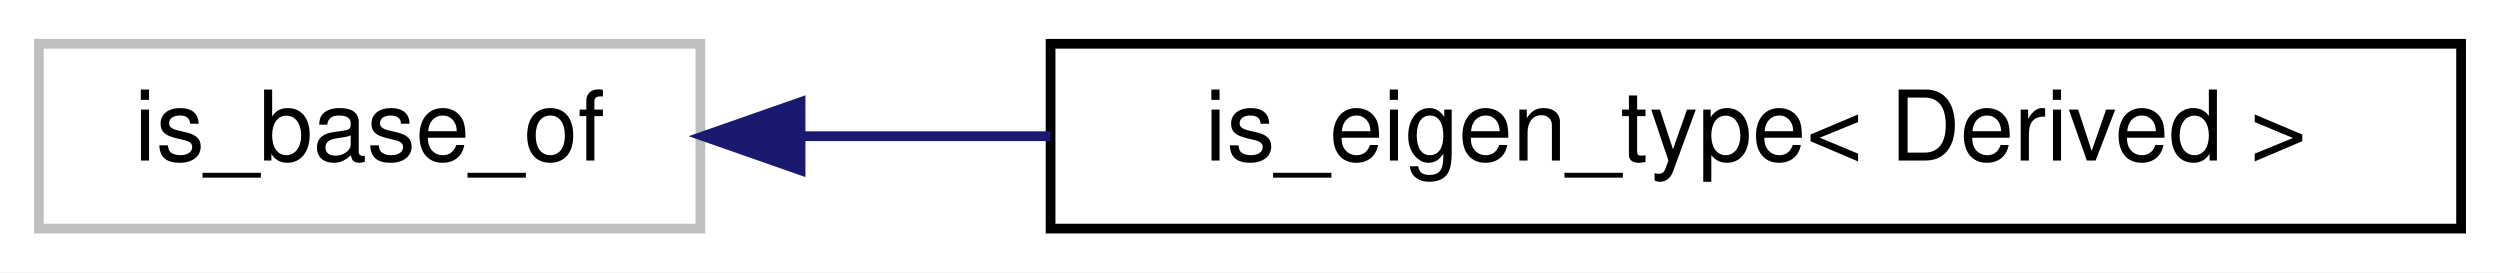
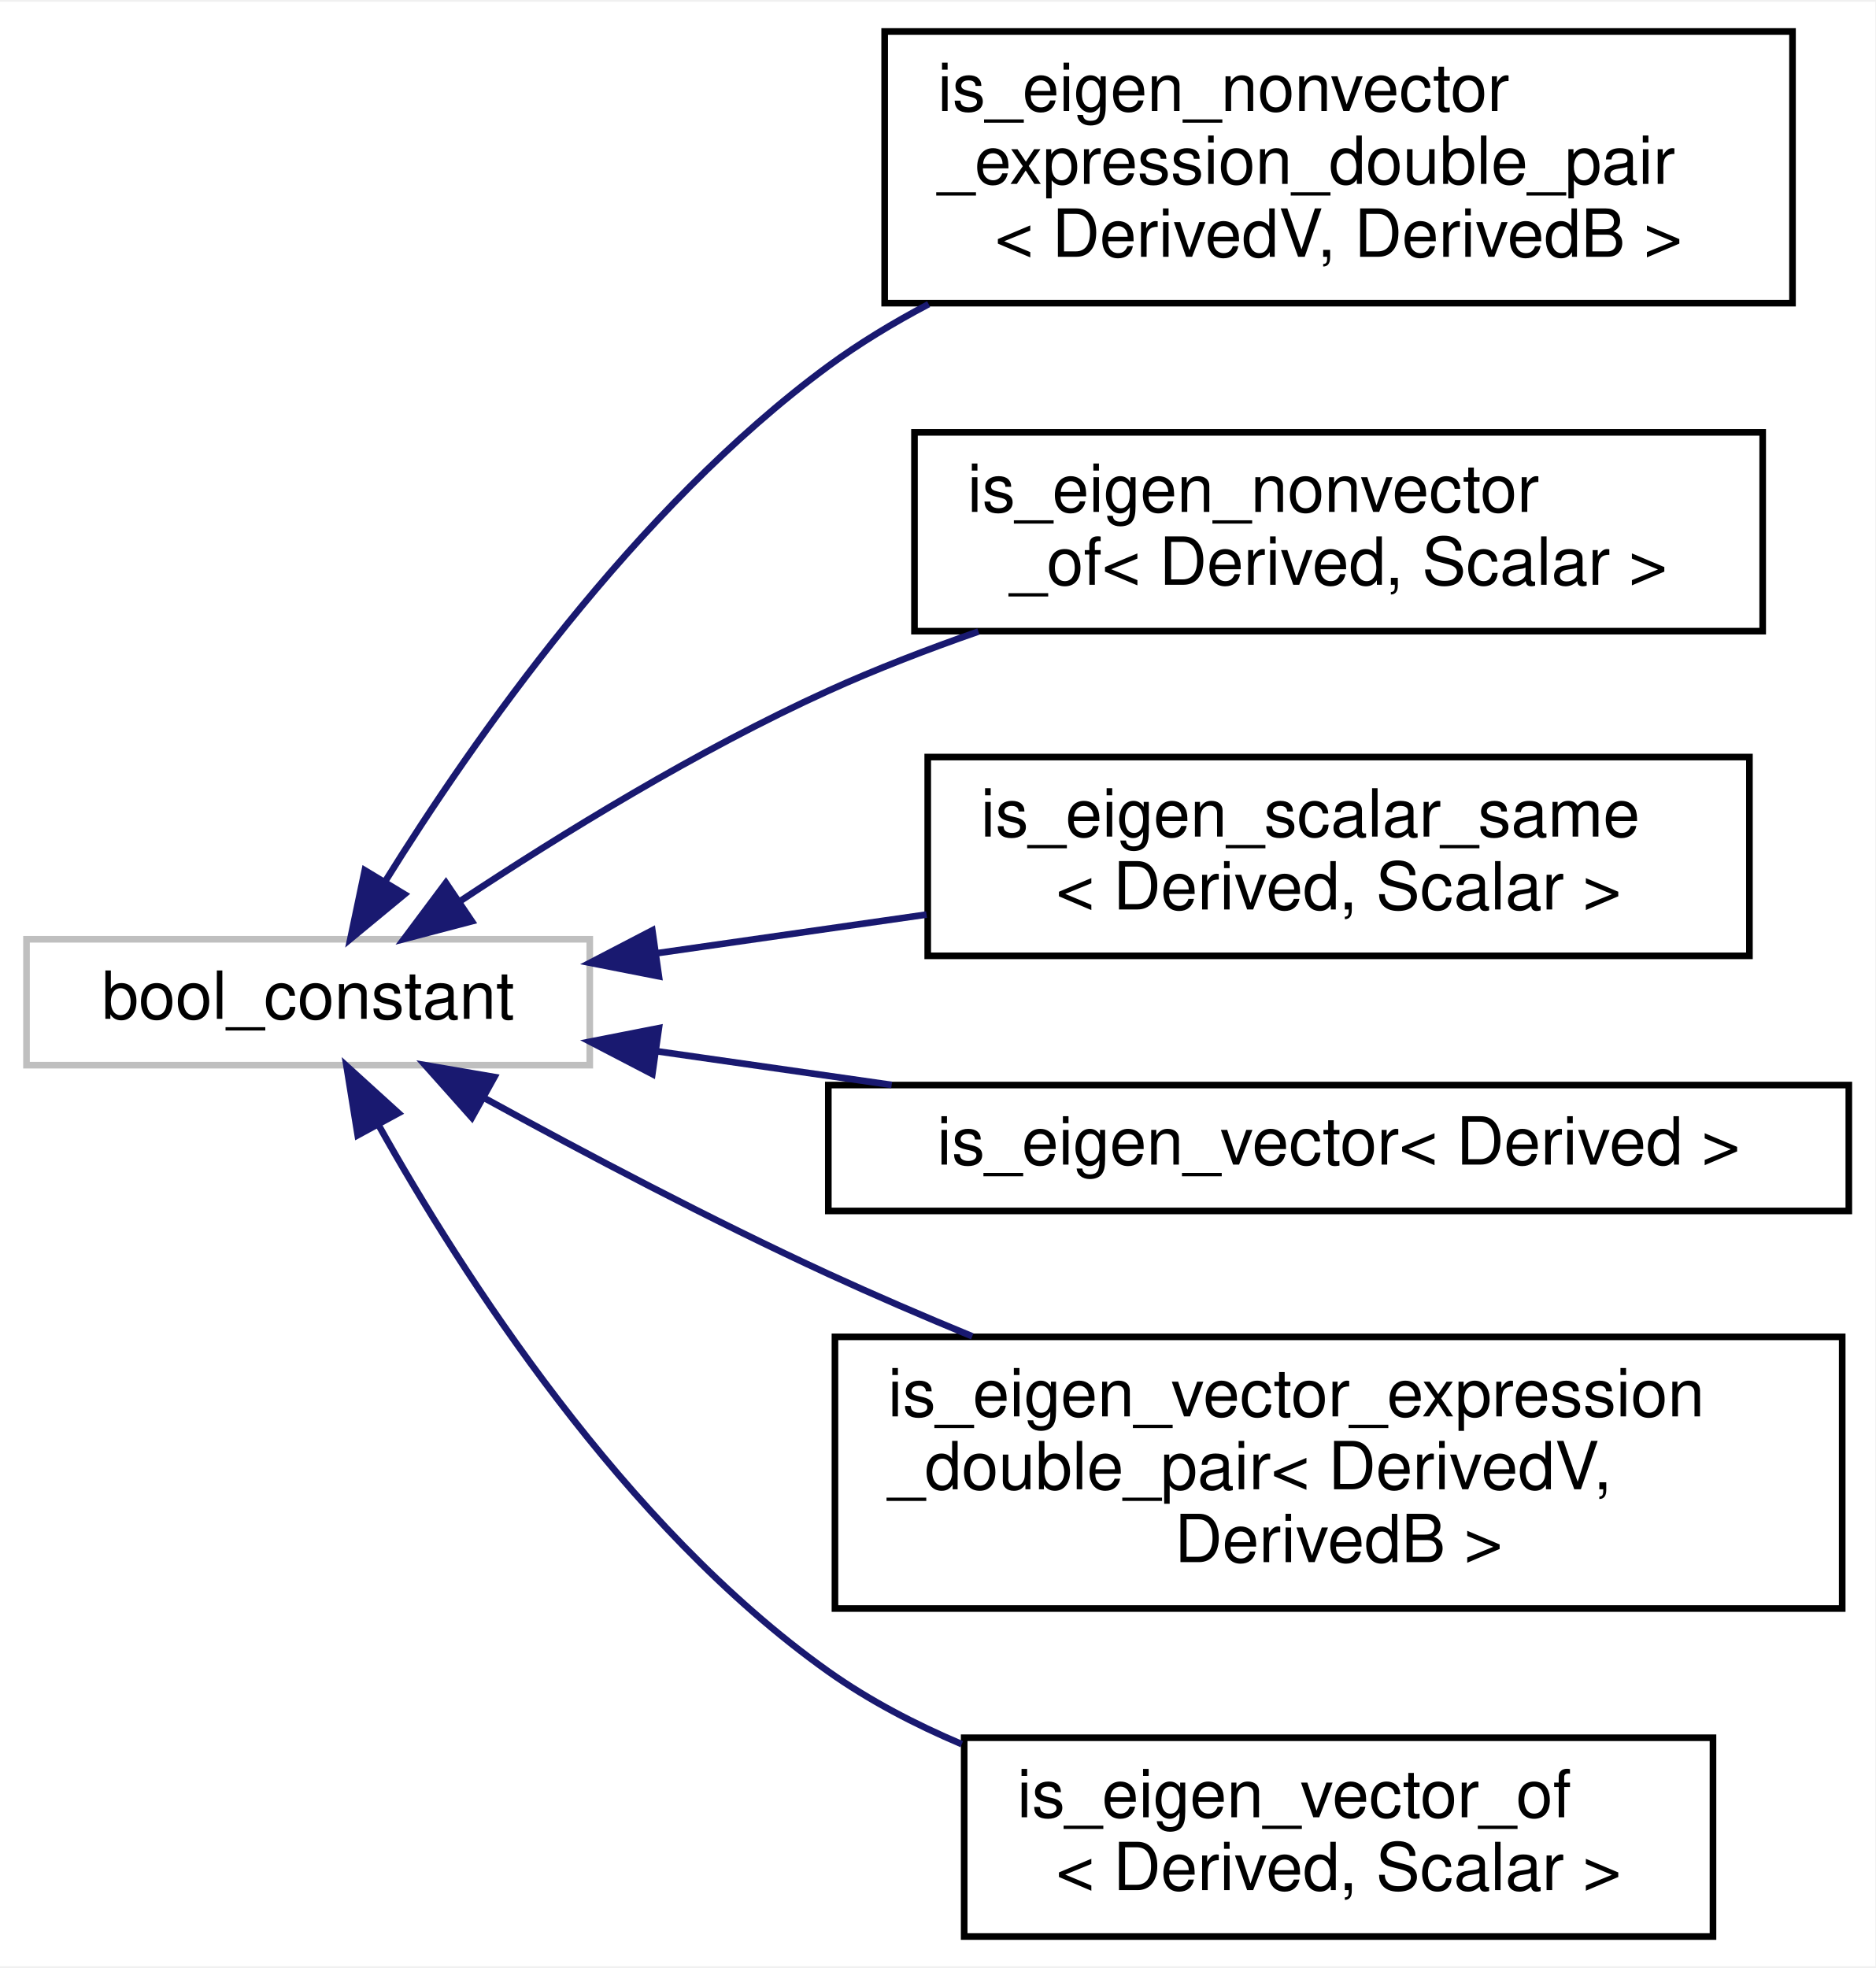
- <svg xmlns="http://www.w3.org/2000/svg" xmlns:xlink="http://www.w3.org/1999/xlink" width="257pt" height="28pt" viewBox="0.00 0.00 257.00 28.00">
-   <g id="graph0" class="graph" transform="scale(1 1) rotate(0) translate(4 24)">
-     <polygon fill="white" stroke="transparent" points="-4,4 -4,-24 253,-24 253,4 -4,4" />
+ <svg xmlns="http://www.w3.org/2000/svg" xmlns:xlink="http://www.w3.org/1999/xlink" width="283pt" height="297pt" viewBox="0.00 0.00 283.00 296.50">
+   <g id="graph0" class="graph" transform="scale(1 1) rotate(0) translate(4 292.5)">
+     <polygon fill="white" stroke="transparent" points="-4,4 -4,-292.5 279,-292.5 279,4 -4,4" />
    <g id="node1" class="node">
      <g id="a_node1">
        <a xlink:title=" ">
-           <polygon fill="white" stroke="#bfbfbf" points="0,-0.5 0,-19.5 68,-19.5 68,-0.5 0,-0.5" />
-           <text text-anchor="middle" x="34" y="-7.5" font-family="Helvetica,sans-Serif" font-size="10.00">is_base_of</text>
+           <polygon fill="white" stroke="#bfbfbf" points="0,-132 0,-151 85,-151 85,-132 0,-132" />
+           <text text-anchor="middle" x="42.5" y="-139" font-family="Helvetica,sans-Serif" font-size="10.00">bool_constant</text>
        </a>
      </g>
    </g>
    <g id="node2" class="node">
      <g id="a_node2">
-         <a xlink:href="structdrake_1_1is__eigen__type.html" target="_top" xlink:title=" ">
-           <polygon fill="white" stroke="black" points="104,-0.5 104,-19.5 249,-19.5 249,-0.5 104,-0.5" />
-           <text text-anchor="middle" x="176.5" y="-7.5" font-family="Helvetica,sans-Serif" font-size="10.00">is_eigen_type&lt; Derived &gt;</text>
+         <a xlink:href="structdrake_1_1is__eigen__nonvector__expression__double__pair.html" target="_top" xlink:title=" ">
+           <polygon fill="white" stroke="black" points="129.5,-247 129.5,-288 266.5,-288 266.5,-247 129.5,-247" />
+           <text text-anchor="start" x="137.5" y="-276" font-family="Helvetica,sans-Serif" font-size="10.00">is_eigen_nonvector</text>
+           <text text-anchor="start" x="137.5" y="-265" font-family="Helvetica,sans-Serif" font-size="10.00">_expression_double_pair</text>
+           <text text-anchor="middle" x="198" y="-254" font-family="Helvetica,sans-Serif" font-size="10.00">&lt; DerivedV, DerivedB &gt;</text>
        </a>
      </g>
    </g>
    <g id="edge1" class="edge">
-       <path fill="none" stroke="midnightblue" d="M78.3,-10C86.47,-10 95.21,-10 103.98,-10" />
-       <polygon fill="midnightblue" stroke="midnightblue" points="78.3,-6.5 68.3,-10 78.3,-13.5 78.3,-6.5" />
+       <path fill="none" stroke="midnightblue" d="M54.14,-159.76C67.37,-181.05 91.81,-216.05 121,-237.5 125.69,-240.94 130.82,-244.05 136.14,-246.85" />
+       <polygon fill="midnightblue" stroke="midnightblue" points="57.04,-157.79 48.87,-151.04 51.05,-161.41 57.04,-157.79" />
+     </g>
+     <g id="node3" class="node">
+       <g id="a_node3">
+         <a xlink:href="structdrake_1_1is__eigen__nonvector__of.html" target="_top" xlink:title=" ">
+           <polygon fill="white" stroke="black" points="134,-197.5 134,-227.5 262,-227.5 262,-197.5 134,-197.5" />
+           <text text-anchor="start" x="142" y="-215.5" font-family="Helvetica,sans-Serif" font-size="10.00">is_eigen_nonvector</text>
+           <text text-anchor="middle" x="198" y="-204.5" font-family="Helvetica,sans-Serif" font-size="10.00">_of&lt; Derived, Scalar &gt;</text>
+         </a>
+       </g>
+     </g>
+     <g id="edge2" class="edge">
+       <path fill="none" stroke="midnightblue" d="M65.56,-156.84C80.66,-166.83 101.42,-179.62 121,-188.5 128.18,-191.76 135.94,-194.75 143.65,-197.44" />
+       <polygon fill="midnightblue" stroke="midnightblue" points="67.2,-153.72 56.95,-151.03 63.29,-159.52 67.2,-153.72" />
+     </g>
+     <g id="node4" class="node">
+       <g id="a_node4">
+         <a xlink:href="structdrake_1_1is__eigen__scalar__same.html" target="_top" xlink:title=" ">
+           <polygon fill="white" stroke="black" points="136,-148.5 136,-178.5 260,-178.5 260,-148.5 136,-148.5" />
+           <text text-anchor="start" x="144" y="-166.5" font-family="Helvetica,sans-Serif" font-size="10.00">is_eigen_scalar_same</text>
+           <text text-anchor="middle" x="198" y="-155.5" font-family="Helvetica,sans-Serif" font-size="10.00">&lt; Derived, Scalar &gt;</text>
+         </a>
+       </g>
+     </g>
+     <g id="edge3" class="edge">
+       <path fill="none" stroke="midnightblue" d="M95.23,-148.91C108.26,-150.78 122.37,-152.8 135.82,-154.73" />
+       <polygon fill="midnightblue" stroke="midnightblue" points="95.43,-145.41 85.04,-147.45 94.44,-152.34 95.43,-145.41" />
+     </g>
+     <g id="node5" class="node">
+       <g id="a_node5">
+         <a xlink:href="structdrake_1_1is__eigen__vector.html" target="_top" xlink:title=" ">
+           <polygon fill="white" stroke="black" points="121,-110 121,-129 275,-129 275,-110 121,-110" />
+           <text text-anchor="middle" x="198" y="-117" font-family="Helvetica,sans-Serif" font-size="10.00">is_eigen_vector&lt; Derived &gt;</text>
+         </a>
+       </g>
+     </g>
+     <g id="edge4" class="edge">
+       <path fill="none" stroke="midnightblue" d="M95.2,-134.09C106.55,-132.46 118.72,-130.72 130.56,-129.02" />
+       <polygon fill="midnightblue" stroke="midnightblue" points="94.44,-130.66 85.04,-135.55 95.43,-137.59 94.44,-130.66" />
+     </g>
+     <g id="node6" class="node">
+       <g id="a_node6">
+         <a xlink:href="structdrake_1_1is__eigen__vector__expression__double__pair.html" target="_top" xlink:title=" ">
+           <polygon fill="white" stroke="black" points="122,-50 122,-91 274,-91 274,-50 122,-50" />
+           <text text-anchor="start" x="130" y="-79" font-family="Helvetica,sans-Serif" font-size="10.00">is_eigen_vector_expression</text>
+           <text text-anchor="start" x="130" y="-68" font-family="Helvetica,sans-Serif" font-size="10.00">_double_pair&lt; DerivedV,</text>
+           <text text-anchor="middle" x="198" y="-57" font-family="Helvetica,sans-Serif" font-size="10.00"> DerivedB &gt;</text>
+         </a>
+       </g>
+     </g>
+     <g id="edge5" class="edge">
+       <path fill="none" stroke="midnightblue" d="M69.27,-126.94C84.18,-118.76 103.42,-108.59 121,-100.5 127.96,-97.3 135.36,-94.11 142.72,-91.08" />
+       <polygon fill="midnightblue" stroke="midnightblue" points="67.21,-124.09 60.16,-132 70.61,-130.21 67.21,-124.09" />
+     </g>
+     <g id="node7" class="node">
+       <g id="a_node7">
+         <a xlink:href="structdrake_1_1is__eigen__vector__of.html" target="_top" xlink:title=" ">
+           <polygon fill="white" stroke="black" points="141.5,-0.5 141.5,-30.5 254.5,-30.5 254.5,-0.5 141.5,-0.5" />
+           <text text-anchor="start" x="149.5" y="-18.5" font-family="Helvetica,sans-Serif" font-size="10.00">is_eigen_vector_of</text>
+           <text text-anchor="middle" x="198" y="-7.5" font-family="Helvetica,sans-Serif" font-size="10.00">&lt; Derived, Scalar &gt;</text>
+         </a>
+       </g>
+     </g>
+     <g id="edge6" class="edge">
+       <path fill="none" stroke="midnightblue" d="M53.13,-122.96C65.78,-100.35 90.07,-62.45 121,-40.5 127.12,-36.16 134.04,-32.54 141.14,-29.53" />
+       <polygon fill="midnightblue" stroke="midnightblue" points="49.98,-121.43 48.29,-131.89 56.13,-124.77 49.98,-121.43" />
    </g>
  </g>
</svg>
